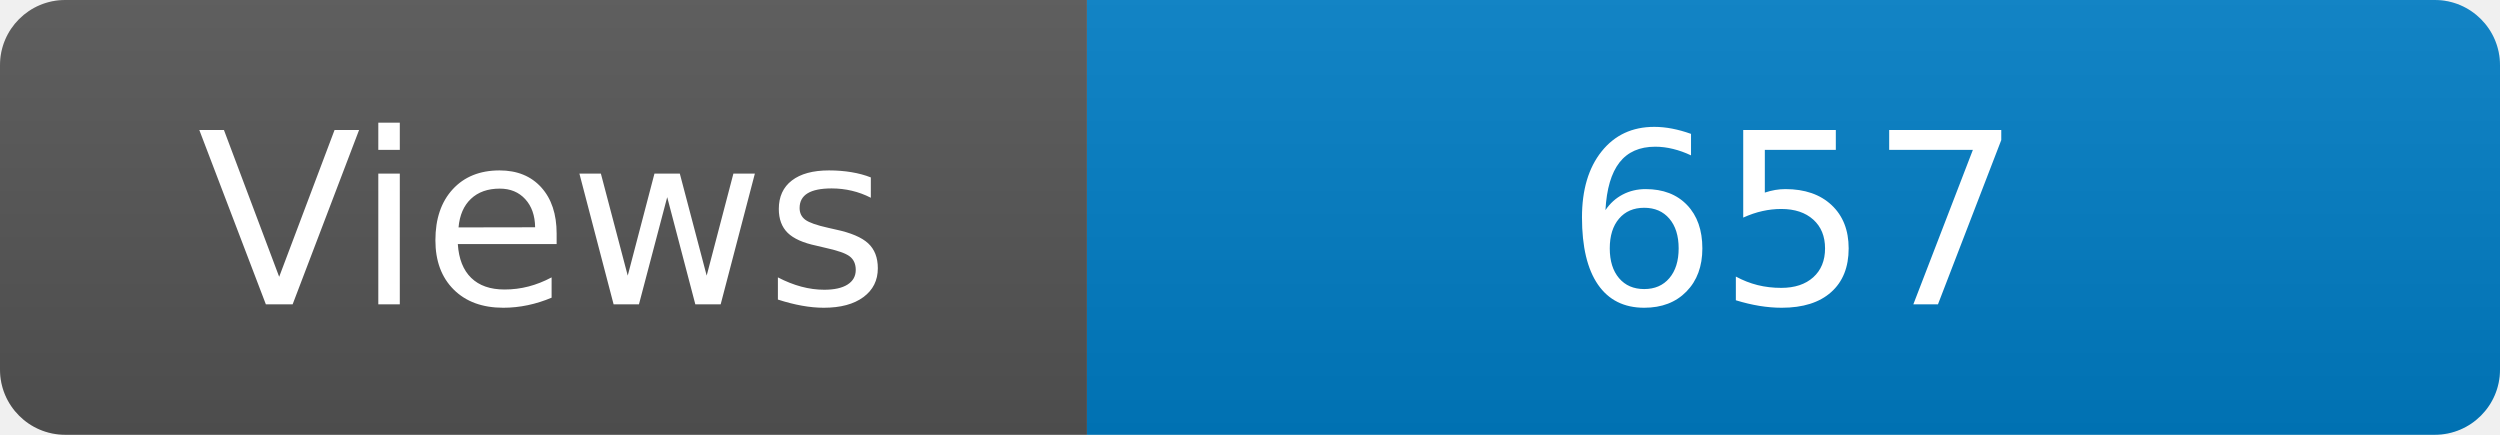
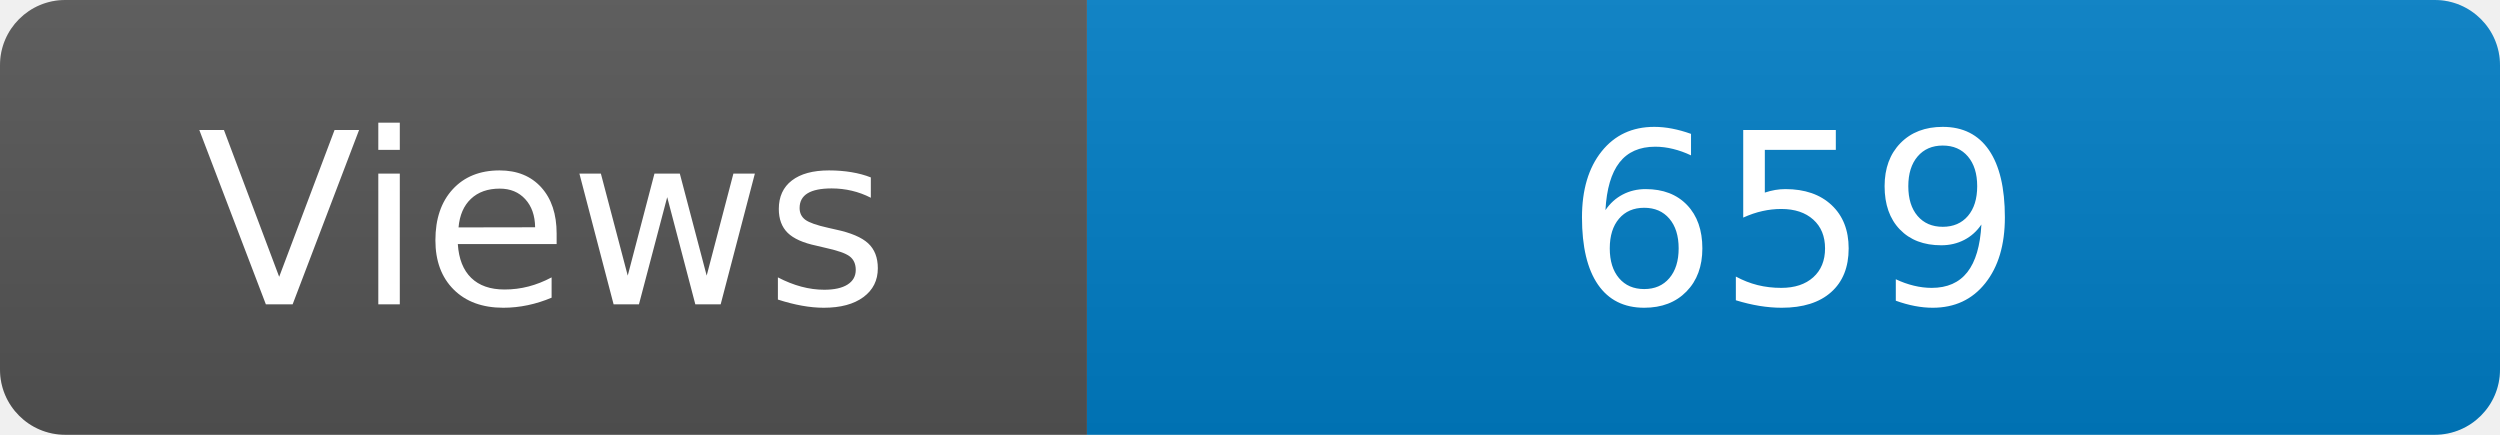
<svg xmlns="http://www.w3.org/2000/svg" width="115" height="20" role="img" aria-label="Maintained?: yes">
  <linearGradient id="s" x2="0" y2="100%">
    <stop offset="0" stop-color="#bbb" stop-opacity=".1" />
    <stop offset="1" stop-opacity=".1" />
  </linearGradient>
  <clipPath id="r">
    <rect width="115" height="20" rx="3" fill="#fff" />
  </clipPath>
  <g clip-path="url(#r)">
    <rect width="50" height="20" fill="#555" />
    <rect x="50" width="160" height="20" fill="#007ec6" />
    <rect width="115" height="20" fill="url(#s)" />
  </g>
  <g fill="#fff" text-anchor="middle" font-family="Verdana,Geneva,DejaVu Sans,sans-serif" font-size="110">
    <text x="250" y="140" transform="scale(.1)" fill="#fff">Views</text>
-     <text x="825" y="140" transform="scale(.1)" fill="#fff">657</text>
+     <text x="825" y="140" transform="scale(.1)" fill="#fff">659</text>
  </g>
</svg>
